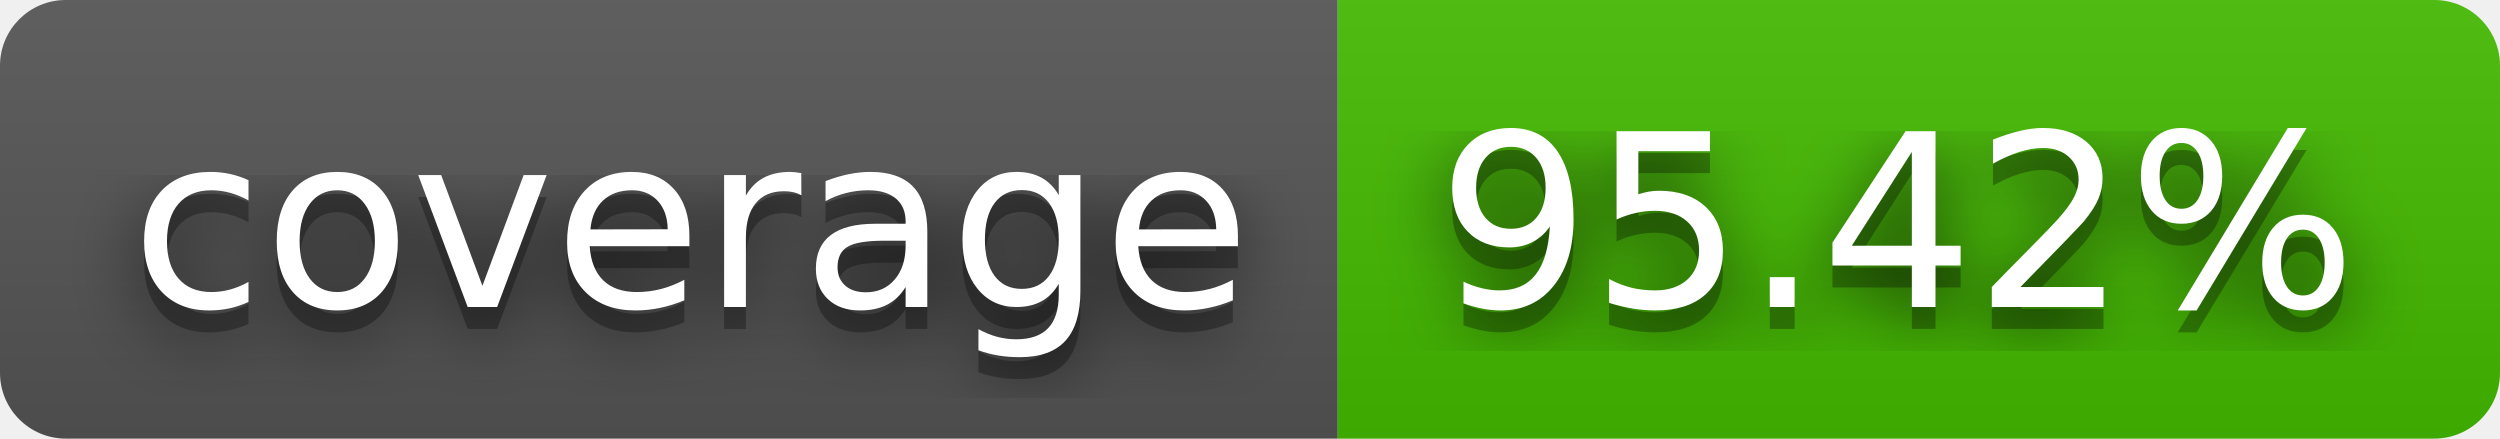
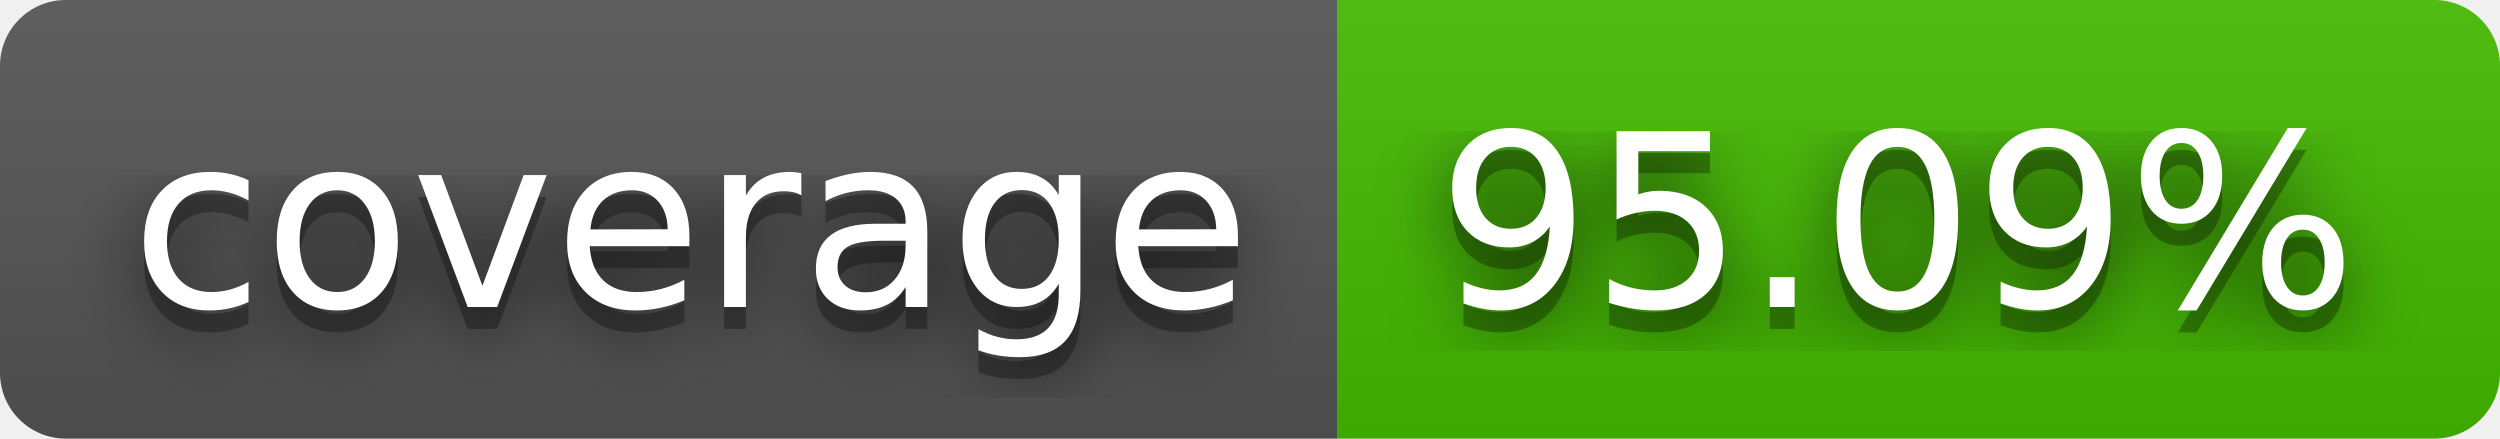
- <svg xmlns="http://www.w3.org/2000/svg" width="114" height="20" role="img" aria-label="coverage: 95.42%">
+ <svg xmlns="http://www.w3.org/2000/svg" width="114" height="20" role="img" aria-label="coverage: 95.09%">
  <filter id="blur">
    <feGaussianBlur stdDeviation="16" />
  </filter>
  <linearGradient id="s" x2="0" y2="100%">
    <stop offset="0" stop-color="#bbb" stop-opacity=".1" />
    <stop offset="1" stop-opacity=".1" />
  </linearGradient>
  <clipPath id="r">
    <rect width="114" height="20" rx="3" />
  </clipPath>
  <g clip-path="url(#r)">
    <rect width="61" height="20" fill="#555" />
    <rect x="61" width="53" height="20" fill="#4b0" />
    <rect width="114" height="20" fill="url(#s)" />
  </g>
  <g fill="#fff" text-anchor="middle" font-family="Verdana,Geneva,DejaVu Sans,sans-serif" text-rendering="geometricPrecision" font-size="110">
    <g transform="scale(.1)">
      <g aria-hidden="true" fill="#010101">
        <text x="315" y="150" fill-opacity=".8" filter="url(#blur)" textLength="510">coverage</text>
        <text x="315" y="150" fill-opacity=".3" textLength="510">coverage</text>
      </g>
      <text x="315" y="140" textLength="510">coverage</text>
    </g>
    <g transform="scale(.1)">
      <g aria-hidden="true" fill="#010101">
-         <text x="865" y="150" fill-opacity=".8" filter="url(#blur)" textLength="430">95.42%</text>
-         <text x="865" y="150" fill-opacity=".3" textLength="430">95.42%</text>
+         <text x="865" y="150" fill-opacity=".8" filter="url(#blur)" textLength="430">95.09%</text>
+         <text x="865" y="150" fill-opacity=".3" textLength="430">95.09%</text>
      </g>
-       <text x="865" y="140" textLength="430">95.42%</text>
+       <text x="865" y="140" textLength="430">95.09%</text>
    </g>
  </g>
</svg>
